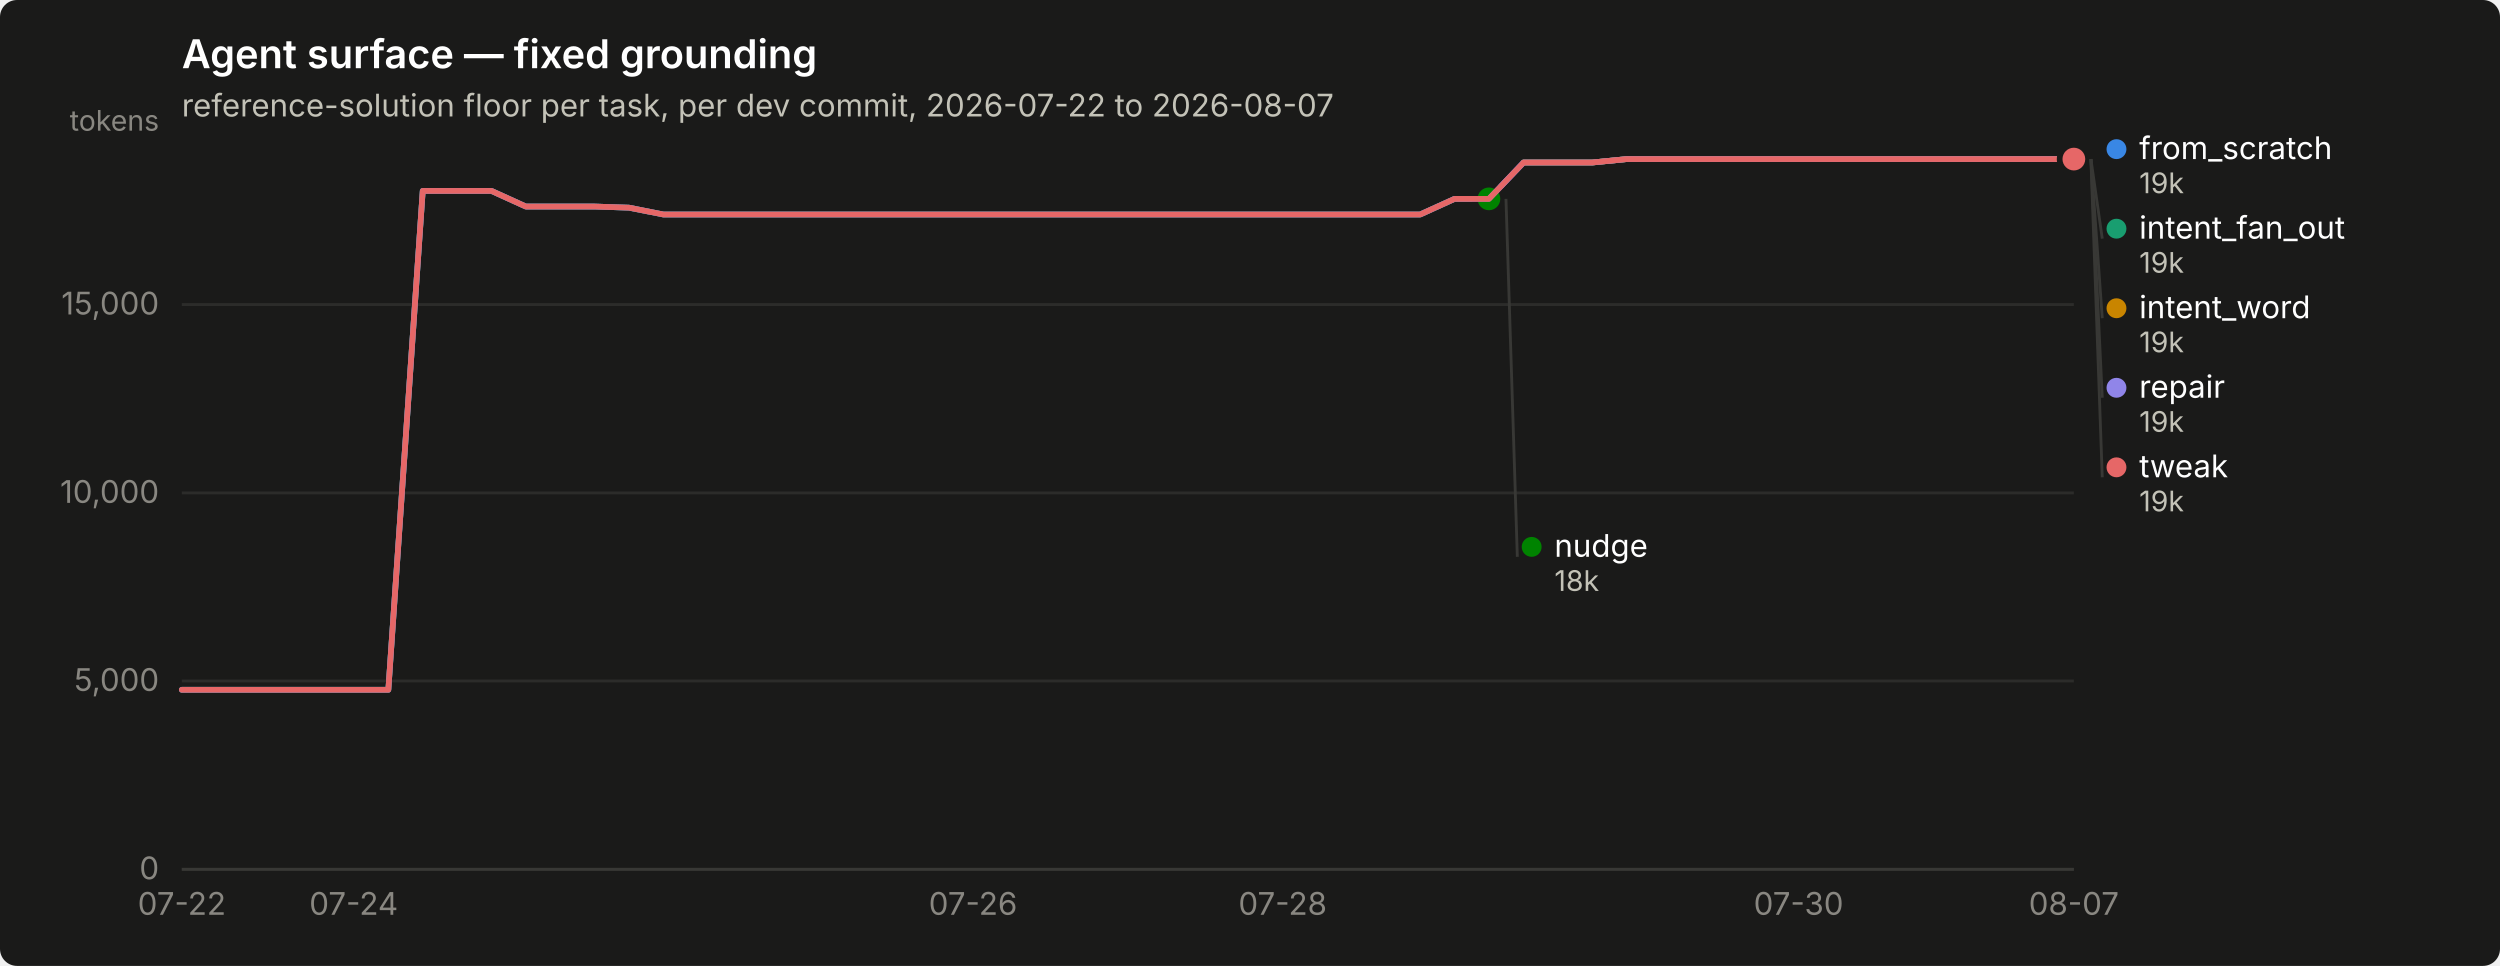
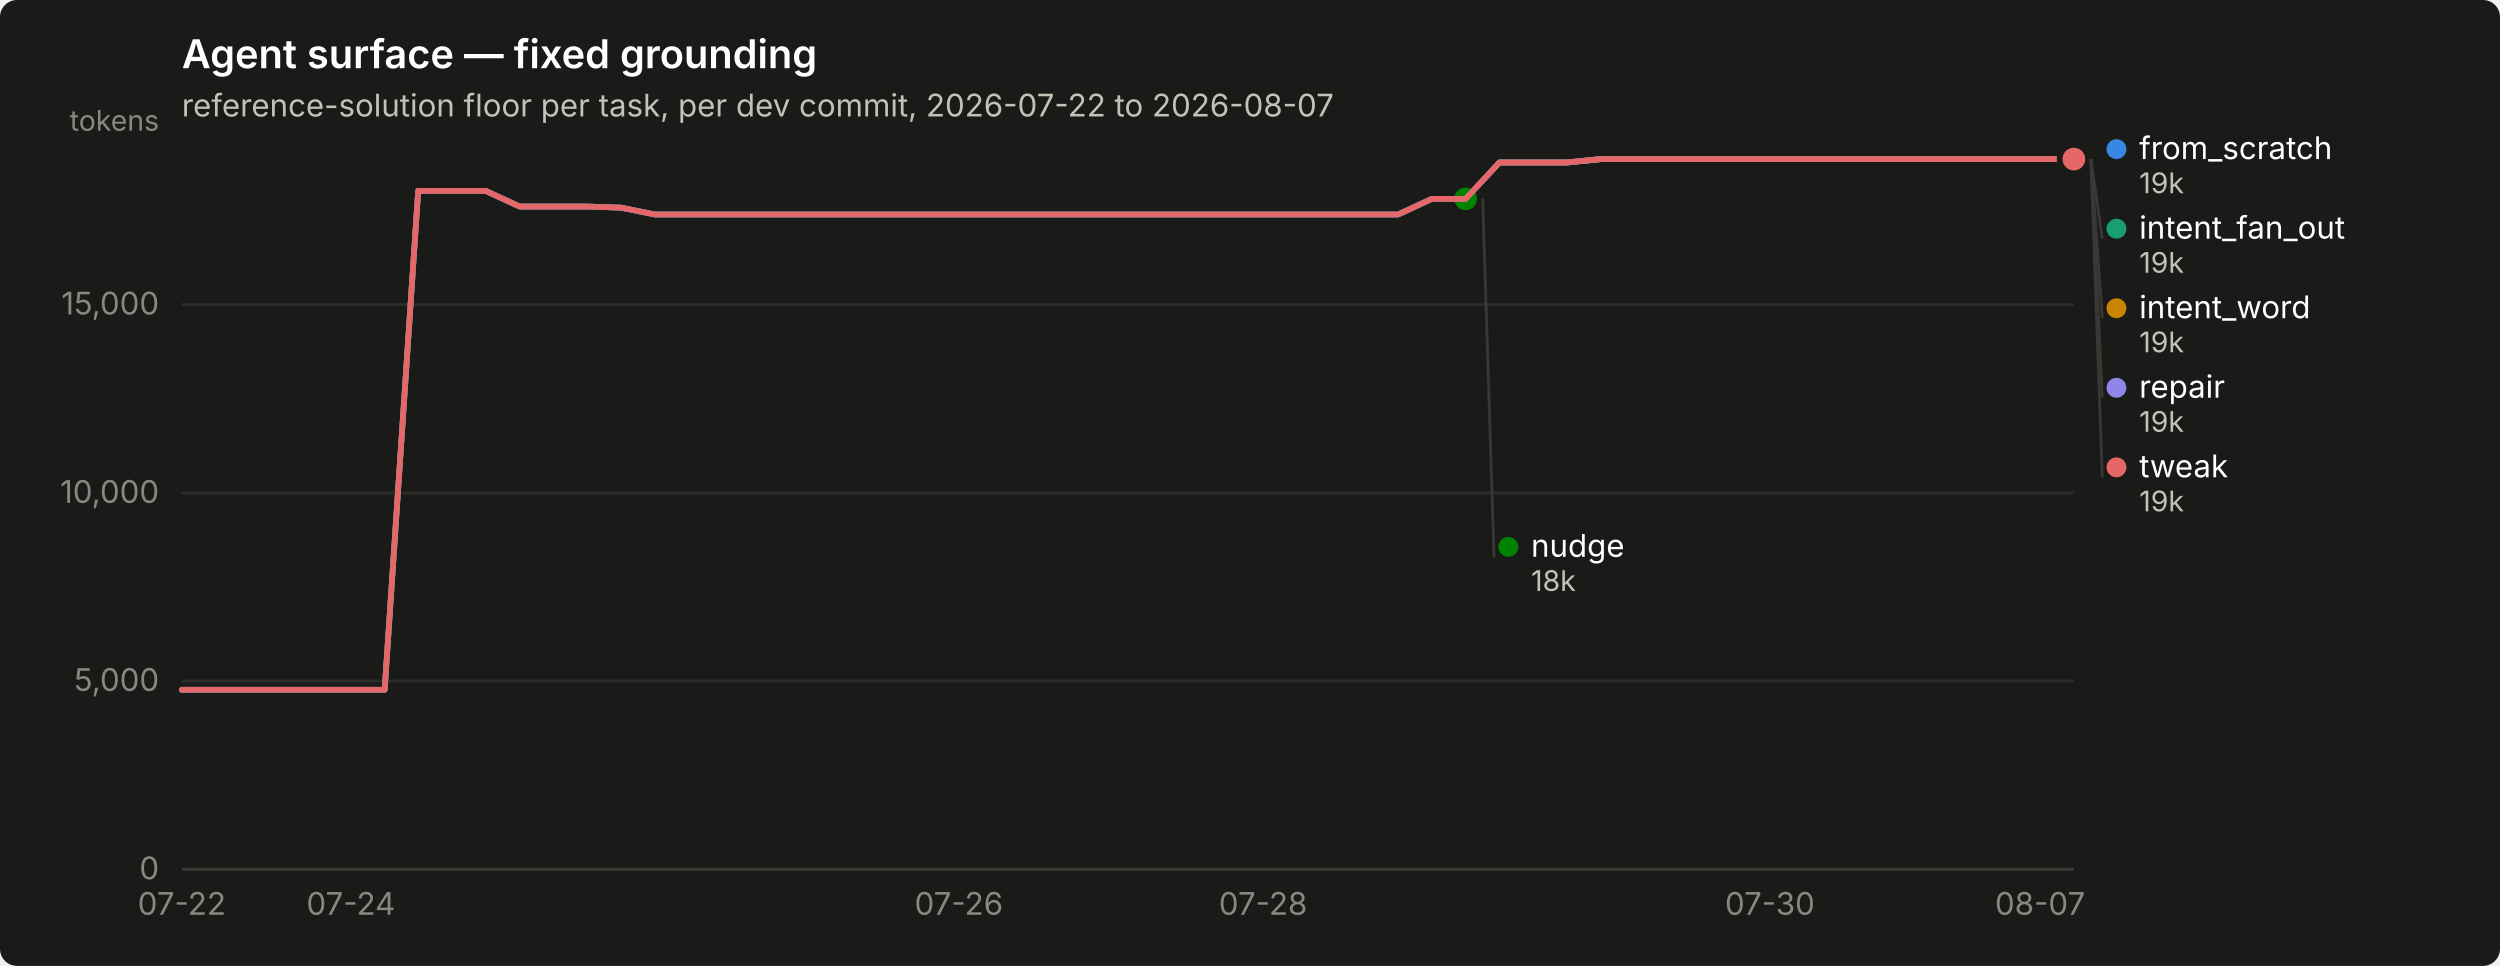
<svg xmlns="http://www.w3.org/2000/svg" width="880" height="340" viewBox="0 0 880 340" role="img" aria-label="Agent surface — fixed grounding">
  <rect width="880" height="340" rx="6" fill="#1a1a19" />
  <text x="64" y="24" font-family="system-ui, -apple-system, &quot;Segoe UI&quot;, sans-serif" font-size="14" font-weight="600" fill="#ffffff">Agent surface — fixed grounding</text>
  <text x="64" y="41" font-family="system-ui, -apple-system, &quot;Segoe UI&quot;, sans-serif" font-size="11" fill="#c3c2b7">reference-solution floor per task, per dev commit, 2026-07-22 to 2026-08-07</text>
  <line x1="64" y1="306.0" x2="730" y2="306.0" stroke="#2c2c2a" stroke-width="1" />
  <text x="56" y="309.5" text-anchor="end" font-family="system-ui, -apple-system, &quot;Segoe UI&quot;, sans-serif" font-size="11" style="font-variant-numeric: tabular-nums" fill="#898781">0</text>
  <line x1="64" y1="239.7" x2="730" y2="239.7" stroke="#2c2c2a" stroke-width="1" />
  <text x="56" y="243.2" text-anchor="end" font-family="system-ui, -apple-system, &quot;Segoe UI&quot;, sans-serif" font-size="11" style="font-variant-numeric: tabular-nums" fill="#898781">5,000</text>
  <line x1="64" y1="173.5" x2="730" y2="173.5" stroke="#2c2c2a" stroke-width="1" />
  <text x="56" y="177.0" text-anchor="end" font-family="system-ui, -apple-system, &quot;Segoe UI&quot;, sans-serif" font-size="11" style="font-variant-numeric: tabular-nums" fill="#898781">10,000</text>
  <line x1="64" y1="107.2" x2="730" y2="107.2" stroke="#2c2c2a" stroke-width="1" />
  <text x="56" y="110.7" text-anchor="end" font-family="system-ui, -apple-system, &quot;Segoe UI&quot;, sans-serif" font-size="11" style="font-variant-numeric: tabular-nums" fill="#898781">15,000</text>
  <text x="56" y="46" text-anchor="end" font-family="system-ui, -apple-system, &quot;Segoe UI&quot;, sans-serif" font-size="10" fill="#898781">tokens</text>
  <line x1="64" y1="306" x2="730" y2="306" stroke="#383835" stroke-width="1" />
  <text x="64.0" y="322" text-anchor="middle" font-family="system-ui, -apple-system, &quot;Segoe UI&quot;, sans-serif" font-size="11" style="font-variant-numeric: tabular-nums" fill="#898781">07-22</text>
-   <text x="124.5" y="322" text-anchor="middle" font-family="system-ui, -apple-system, &quot;Segoe UI&quot;, sans-serif" font-size="11" style="font-variant-numeric: tabular-nums" fill="#898781">07-24</text>
-   <text x="342.5" y="322" text-anchor="middle" font-family="system-ui, -apple-system, &quot;Segoe UI&quot;, sans-serif" font-size="11" style="font-variant-numeric: tabular-nums" fill="#898781">07-26</text>
-   <text x="451.5" y="322" text-anchor="middle" font-family="system-ui, -apple-system, &quot;Segoe UI&quot;, sans-serif" font-size="11" style="font-variant-numeric: tabular-nums" fill="#898781">07-28</text>
-   <text x="633.1" y="322" text-anchor="middle" font-family="system-ui, -apple-system, &quot;Segoe UI&quot;, sans-serif" font-size="11" style="font-variant-numeric: tabular-nums" fill="#898781">07-30</text>
-   <text x="730.0" y="322" text-anchor="middle" font-family="system-ui, -apple-system, &quot;Segoe UI&quot;, sans-serif" font-size="11" style="font-variant-numeric: tabular-nums" fill="#898781">08-07</text>
-   <path d="M64.0,242.8 L76.1,242.8 L88.2,242.8 L100.3,242.8 L112.4,242.8 L124.5,242.8 L136.7,242.8 L148.8,67.2 L160.9,67.2 L173.0,67.2 L185.1,72.7 L197.2,72.7 L209.3,72.7 L221.4,73.1 L233.5,75.5 L245.6,75.5 L257.7,75.5 L269.9,75.5 L282.0,75.5 L294.1,75.5 L306.2,75.5 L318.3,75.5 L330.4,75.5 L342.5,75.5 L354.6,75.5 L366.7,75.5 L378.8,75.5 L390.9,75.5 L403.1,75.5 L415.2,75.5 L427.3,75.5 L439.4,75.5 L451.5,75.5 L463.6,75.5 L475.7,75.5 L487.8,75.5 L499.9,75.5 L512.0,70.0 L524.1,70.0 L536.3,57.2 L548.4,57.2 L560.5,57.2 L572.6,56.0 L584.7,56.0 L596.8,56.0 L608.9,56.0 L621.0,56.0 L633.1,56.0 L645.2,56.0 L657.3,56.0 L669.5,56.0 L681.6,56.0 L693.7,56.0 L705.8,56.0 L717.9,56.0 L730.0,56.0" fill="none" stroke="#3987e5" stroke-width="2" stroke-linejoin="round" stroke-linecap="round" />
+   <text x="123.5" y="322" text-anchor="middle" font-family="system-ui, -apple-system, &quot;Segoe UI&quot;, sans-serif" font-size="11" style="font-variant-numeric: tabular-nums" fill="#898781">07-24</text>
+   <text x="337.5" y="322" text-anchor="middle" font-family="system-ui, -apple-system, &quot;Segoe UI&quot;, sans-serif" font-size="11" style="font-variant-numeric: tabular-nums" fill="#898781">07-26</text>
+   <text x="444.6" y="322" text-anchor="middle" font-family="system-ui, -apple-system, &quot;Segoe UI&quot;, sans-serif" font-size="11" style="font-variant-numeric: tabular-nums" fill="#898781">07-28</text>
+   <text x="623.0" y="322" text-anchor="middle" font-family="system-ui, -apple-system, &quot;Segoe UI&quot;, sans-serif" font-size="11" style="font-variant-numeric: tabular-nums" fill="#898781">07-30</text>
+   <text x="718.1" y="322" text-anchor="middle" font-family="system-ui, -apple-system, &quot;Segoe UI&quot;, sans-serif" font-size="11" style="font-variant-numeric: tabular-nums" fill="#898781">08-07</text>
+   <path d="M64.0,242.8 L75.9,242.8 L87.8,242.8 L99.7,242.8 L111.6,242.8 L123.5,242.8 L135.4,242.8 L147.2,67.2 L159.1,67.2 L171.0,67.2 L182.9,72.7 L194.8,72.7 L206.7,72.7 L218.6,73.1 L230.5,75.5 L242.4,75.5 L254.3,75.5 L266.2,75.5 L278.1,75.5 L290.0,75.5 L301.9,75.5 L313.8,75.5 L325.6,75.5 L337.5,75.5 L349.4,75.5 L361.3,75.5 L373.2,75.5 L385.1,75.5 L397.0,75.5 L408.9,75.5 L420.8,75.5 L432.7,75.5 L444.6,75.5 L456.5,75.5 L468.4,75.5 L480.2,75.5 L492.1,75.5 L504.0,70.0 L515.9,70.0 L527.8,57.2 L539.7,57.2 L551.6,57.2 L563.5,56.0 L575.4,56.0 L587.3,56.0 L599.2,56.0 L611.1,56.0 L623.0,56.0 L634.9,56.0 L646.8,56.0 L658.6,56.0 L670.5,56.0 L682.4,56.0 L694.3,56.0 L706.2,56.0 L718.1,56.0 L730.0,56.0" fill="none" stroke="#3987e5" stroke-width="2" stroke-linejoin="round" stroke-linecap="round" />
  <circle cx="730.0" cy="56.0" r="6" fill="#1a1a19" />
  <circle cx="730.0" cy="56.0" r="4" fill="#3987e5" />
-   <path d="M536.3,57.2 L548.4,57.2 L560.5,57.2 L572.6,56.0 L584.7,56.0 L596.8,56.0 L608.9,56.0 L621.0,56.0 L633.1,56.0 L645.2,56.0 L657.3,56.0 L669.5,56.0 L681.6,56.0 L693.7,56.0 L705.8,56.0 L717.9,56.0 L730.0,56.0" fill="none" stroke="#199e70" stroke-width="2" stroke-linejoin="round" stroke-linecap="round" />
+   <path d="M527.8,57.2 L539.7,57.2 L551.6,57.2 L563.5,56.0 L575.4,56.0 L587.3,56.0 L599.2,56.0 L611.1,56.0 L623.0,56.0 L634.9,56.0 L646.8,56.0 L658.6,56.0 L670.5,56.0 L682.4,56.0 L694.3,56.0 L706.2,56.0 L718.1,56.0 L730.0,56.0" fill="none" stroke="#199e70" stroke-width="2" stroke-linejoin="round" stroke-linecap="round" />
  <circle cx="730.0" cy="56.0" r="6" fill="#1a1a19" />
  <circle cx="730.0" cy="56.0" r="4" fill="#199e70" />
-   <path d="M536.3,57.2 L548.4,57.2 L560.5,57.2 L572.6,56.0 L584.7,56.0 L596.8,56.0 L608.9,56.0 L621.0,56.0 L633.1,56.0 L645.2,56.0 L657.3,56.0 L669.5,56.0 L681.6,56.0 L693.7,56.0 L705.8,56.0 L717.9,56.0 L730.0,56.0" fill="none" stroke="#c98500" stroke-width="2" stroke-linejoin="round" stroke-linecap="round" />
+   <path d="M527.8,57.2 L539.7,57.2 L551.6,57.2 L563.5,56.0 L575.4,56.0 L587.3,56.0 L599.2,56.0 L611.1,56.0 L623.0,56.0 L634.9,56.0 L646.8,56.0 L658.6,56.0 L670.5,56.0 L682.4,56.0 L694.3,56.0 L706.2,56.0 L718.1,56.0 L730.0,56.0" fill="none" stroke="#c98500" stroke-width="2" stroke-linejoin="round" stroke-linecap="round" />
  <circle cx="730.0" cy="56.0" r="6" fill="#1a1a19" />
  <circle cx="730.0" cy="56.0" r="4" fill="#c98500" />
-   <path d="M64.0,242.8 L76.1,242.8 L88.2,242.8 L100.3,242.8 L112.4,242.8 L124.5,242.8 L136.7,242.8 L148.8,67.2 L160.9,67.2 L173.0,67.2 L185.1,72.7 L197.2,72.7 L209.3,72.7 L221.4,73.1 L233.5,75.5 L245.6,75.5 L257.7,75.5 L269.9,75.5 L282.0,75.5 L294.1,75.5 L306.2,75.5 L318.3,75.5 L330.4,75.5 L342.5,75.5 L354.6,75.5 L366.7,75.5 L378.8,75.5 L390.9,75.5 L403.1,75.5 L415.2,75.5 L427.3,75.5 L439.4,75.5 L451.5,75.5 L463.6,75.5 L475.7,75.5 L487.8,75.5 L499.9,75.5 L512.0,70.0 L524.1,70.0" fill="none" stroke="#008300" stroke-width="2" stroke-linejoin="round" stroke-linecap="round" />
-   <circle cx="524.1" cy="70.0" r="6" fill="#1a1a19" />
-   <circle cx="524.1" cy="70.0" r="4" fill="#008300" />
-   <path d="M64.0,242.8 L76.1,242.8 L88.2,242.8 L100.3,242.8 L112.4,242.8 L124.5,242.8 L136.7,242.8 L148.8,67.2 L160.9,67.2 L173.0,67.2 L185.1,72.7 L197.2,72.7 L209.3,72.7 L221.4,73.1 L233.5,75.5 L245.6,75.5 L257.7,75.5 L269.9,75.5 L282.0,75.5 L294.1,75.5 L306.2,75.5 L318.3,75.5 L330.4,75.5 L342.5,75.5 L354.6,75.5 L366.7,75.5 L378.8,75.5 L390.9,75.5 L403.1,75.5 L415.2,75.5 L427.3,75.5 L439.4,75.5 L451.5,75.5 L463.6,75.5 L475.7,75.5 L487.8,75.5 L499.9,75.5 L512.0,70.0 L524.1,70.0 L536.3,57.2 L548.4,57.2 L560.5,57.2 L572.6,56.0 L584.7,56.0 L596.8,56.0 L608.9,56.0 L621.0,56.0 L633.1,56.0 L645.2,56.0 L657.3,56.0 L669.5,56.0 L681.6,56.0 L693.7,56.0 L705.8,56.0 L717.9,56.0 L730.0,56.0" fill="none" stroke="#9085e9" stroke-width="2" stroke-linejoin="round" stroke-linecap="round" />
+   <path d="M64.0,242.8 L75.9,242.8 L87.8,242.8 L99.7,242.8 L111.6,242.8 L123.5,242.8 L135.4,242.8 L147.2,67.2 L159.1,67.2 L171.0,67.2 L182.9,72.7 L194.8,72.7 L206.7,72.7 L218.6,73.1 L230.5,75.5 L242.4,75.5 L254.3,75.5 L266.2,75.5 L278.1,75.5 L290.0,75.5 L301.9,75.5 L313.8,75.5 L325.6,75.5 L337.5,75.5 L349.4,75.5 L361.3,75.5 L373.2,75.5 L385.1,75.5 L397.0,75.5 L408.9,75.5 L420.8,75.5 L432.7,75.5 L444.6,75.5 L456.5,75.5 L468.4,75.5 L480.2,75.5 L492.1,75.5 L504.0,70.0 L515.9,70.0" fill="none" stroke="#008300" stroke-width="2" stroke-linejoin="round" stroke-linecap="round" />
+   <circle cx="515.9" cy="70.0" r="6" fill="#1a1a19" />
+   <circle cx="515.9" cy="70.0" r="4" fill="#008300" />
+   <path d="M64.0,242.8 L75.9,242.8 L87.8,242.8 L99.7,242.8 L111.6,242.8 L123.5,242.8 L135.4,242.8 L147.2,67.2 L159.1,67.2 L171.0,67.2 L182.9,72.7 L194.8,72.7 L206.7,72.7 L218.6,73.1 L230.5,75.5 L242.4,75.5 L254.3,75.5 L266.2,75.5 L278.1,75.5 L290.0,75.5 L301.9,75.5 L313.8,75.5 L325.6,75.5 L337.5,75.5 L349.4,75.5 L361.3,75.5 L373.2,75.5 L385.1,75.5 L397.0,75.5 L408.9,75.5 L420.8,75.5 L432.7,75.5 L444.6,75.5 L456.5,75.5 L468.4,75.5 L480.2,75.5 L492.1,75.5 L504.0,70.0 L515.9,70.0 L527.8,57.2 L539.7,57.2 L551.6,57.2 L563.5,56.0 L575.4,56.0 L587.3,56.0 L599.2,56.0 L611.1,56.0 L623.0,56.0 L634.9,56.0 L646.8,56.0 L658.6,56.0 L670.5,56.0 L682.4,56.0 L694.3,56.0 L706.2,56.0 L718.1,56.0 L730.0,56.0" fill="none" stroke="#9085e9" stroke-width="2" stroke-linejoin="round" stroke-linecap="round" />
  <circle cx="730.0" cy="56.0" r="6" fill="#1a1a19" />
  <circle cx="730.0" cy="56.0" r="4" fill="#9085e9" />
-   <path d="M64.0,242.8 L76.1,242.8 L88.2,242.8 L100.3,242.8 L112.4,242.8 L124.5,242.8 L136.7,242.8 L148.8,67.2 L160.9,67.2 L173.0,67.2 L185.1,72.7 L197.2,72.7 L209.3,72.7 L221.4,73.1 L233.5,75.5 L245.6,75.5 L257.7,75.5 L269.9,75.5 L282.0,75.5 L294.1,75.5 L306.2,75.5 L318.3,75.5 L330.4,75.5 L342.5,75.5 L354.6,75.5 L366.7,75.5 L378.8,75.5 L390.9,75.5 L403.1,75.5 L415.2,75.5 L427.3,75.5 L439.4,75.5 L451.5,75.5 L463.6,75.5 L475.7,75.5 L487.8,75.5 L499.9,75.5 L512.0,70.0 L524.1,70.0 L536.3,57.2 L548.4,57.2 L560.5,57.2 L572.6,56.0 L584.7,56.0 L596.8,56.0 L608.9,56.0 L621.0,56.0 L633.1,56.0 L645.2,56.0 L657.3,56.0 L669.5,56.0 L681.6,56.0 L693.7,56.0 L705.8,56.0 L717.9,56.0 L730.0,56.0" fill="none" stroke="#e66767" stroke-width="2" stroke-linejoin="round" stroke-linecap="round" />
+   <path d="M64.0,242.8 L75.9,242.8 L87.8,242.8 L99.7,242.8 L111.6,242.8 L123.5,242.8 L135.4,242.8 L147.2,67.2 L159.1,67.2 L171.0,67.2 L182.9,72.7 L194.8,72.7 L206.7,72.7 L218.6,73.1 L230.5,75.5 L242.4,75.5 L254.3,75.5 L266.2,75.5 L278.1,75.5 L290.0,75.5 L301.9,75.5 L313.8,75.5 L325.6,75.5 L337.5,75.5 L349.4,75.5 L361.3,75.5 L373.2,75.5 L385.1,75.5 L397.0,75.5 L408.9,75.5 L420.8,75.5 L432.7,75.5 L444.6,75.5 L456.5,75.5 L468.4,75.5 L480.2,75.5 L492.1,75.5 L504.0,70.0 L515.9,70.0 L527.8,57.2 L539.7,57.2 L551.6,57.2 L563.5,56.0 L575.4,56.0 L587.3,56.0 L599.2,56.0 L611.1,56.0 L623.0,56.0 L634.9,56.0 L646.8,56.0 L658.6,56.0 L670.5,56.0 L682.4,56.0 L694.3,56.0 L706.2,56.0 L718.1,56.0 L730.0,56.0" fill="none" stroke="#e66767" stroke-width="2" stroke-linejoin="round" stroke-linecap="round" />
  <circle cx="730.0" cy="56.0" r="6" fill="#1a1a19" />
  <circle cx="730.0" cy="56.0" r="4" fill="#e66767" />
  <circle cx="745.0" cy="52.5" r="3.5" fill="#3987e5" />
  <text x="753.0" y="56.0" font-family="system-ui, -apple-system, &quot;Segoe UI&quot;, sans-serif" font-size="11" fill="#ffffff">from_scratch</text>
  <text x="753.0" y="68.0" font-family="system-ui, -apple-system, &quot;Segoe UI&quot;, sans-serif" font-size="10" style="font-variant-numeric: tabular-nums" fill="#c3c2b7">19k</text>
  <line x1="736.0" y1="56.0" x2="740.0" y2="84.0" stroke="#383835" stroke-width="1" />
  <circle cx="745.0" cy="80.5" r="3.5" fill="#199e70" />
  <text x="753.0" y="84.0" font-family="system-ui, -apple-system, &quot;Segoe UI&quot;, sans-serif" font-size="11" fill="#ffffff">intent_fan_out</text>
  <text x="753.0" y="96.0" font-family="system-ui, -apple-system, &quot;Segoe UI&quot;, sans-serif" font-size="10" style="font-variant-numeric: tabular-nums" fill="#c3c2b7">19k</text>
  <line x1="736.0" y1="56.0" x2="740.0" y2="112.0" stroke="#383835" stroke-width="1" />
  <circle cx="745.0" cy="108.5" r="3.5" fill="#c98500" />
  <text x="753.0" y="112.0" font-family="system-ui, -apple-system, &quot;Segoe UI&quot;, sans-serif" font-size="11" fill="#ffffff">intent_word</text>
  <text x="753.0" y="124.0" font-family="system-ui, -apple-system, &quot;Segoe UI&quot;, sans-serif" font-size="10" style="font-variant-numeric: tabular-nums" fill="#c3c2b7">19k</text>
  <line x1="736.0" y1="56.0" x2="740.0" y2="140.0" stroke="#383835" stroke-width="1" />
  <circle cx="745.0" cy="136.5" r="3.5" fill="#9085e9" />
  <text x="753.0" y="140.0" font-family="system-ui, -apple-system, &quot;Segoe UI&quot;, sans-serif" font-size="11" fill="#ffffff">repair</text>
  <text x="753.0" y="152.0" font-family="system-ui, -apple-system, &quot;Segoe UI&quot;, sans-serif" font-size="10" style="font-variant-numeric: tabular-nums" fill="#c3c2b7">19k</text>
  <line x1="736.0" y1="56.0" x2="740.0" y2="168.0" stroke="#383835" stroke-width="1" />
  <circle cx="745.0" cy="164.5" r="3.5" fill="#e66767" />
  <text x="753.0" y="168.0" font-family="system-ui, -apple-system, &quot;Segoe UI&quot;, sans-serif" font-size="11" fill="#ffffff">tweak</text>
  <text x="753.0" y="180.0" font-family="system-ui, -apple-system, &quot;Segoe UI&quot;, sans-serif" font-size="10" style="font-variant-numeric: tabular-nums" fill="#c3c2b7">19k</text>
-   <line x1="530.1" y1="70.0" x2="534.1" y2="196.0" stroke="#383835" stroke-width="1" />
-   <circle cx="539.145" cy="192.5" r="3.5" fill="#008300" />
-   <text x="547.145" y="196.0" font-family="system-ui, -apple-system, &quot;Segoe UI&quot;, sans-serif" font-size="11" fill="#ffffff">nudge</text>
-   <text x="547.145" y="208.0" font-family="system-ui, -apple-system, &quot;Segoe UI&quot;, sans-serif" font-size="10" style="font-variant-numeric: tabular-nums" fill="#c3c2b7">18k</text>
+   <line x1="521.9" y1="70.0" x2="525.9" y2="196.0" stroke="#383835" stroke-width="1" />
+   <circle cx="530.929" cy="192.5" r="3.5" fill="#008300" />
+   <text x="538.929" y="196.0" font-family="system-ui, -apple-system, &quot;Segoe UI&quot;, sans-serif" font-size="11" fill="#ffffff">nudge</text>
+   <text x="538.929" y="208.0" font-family="system-ui, -apple-system, &quot;Segoe UI&quot;, sans-serif" font-size="10" style="font-variant-numeric: tabular-nums" fill="#c3c2b7">18k</text>
</svg>
